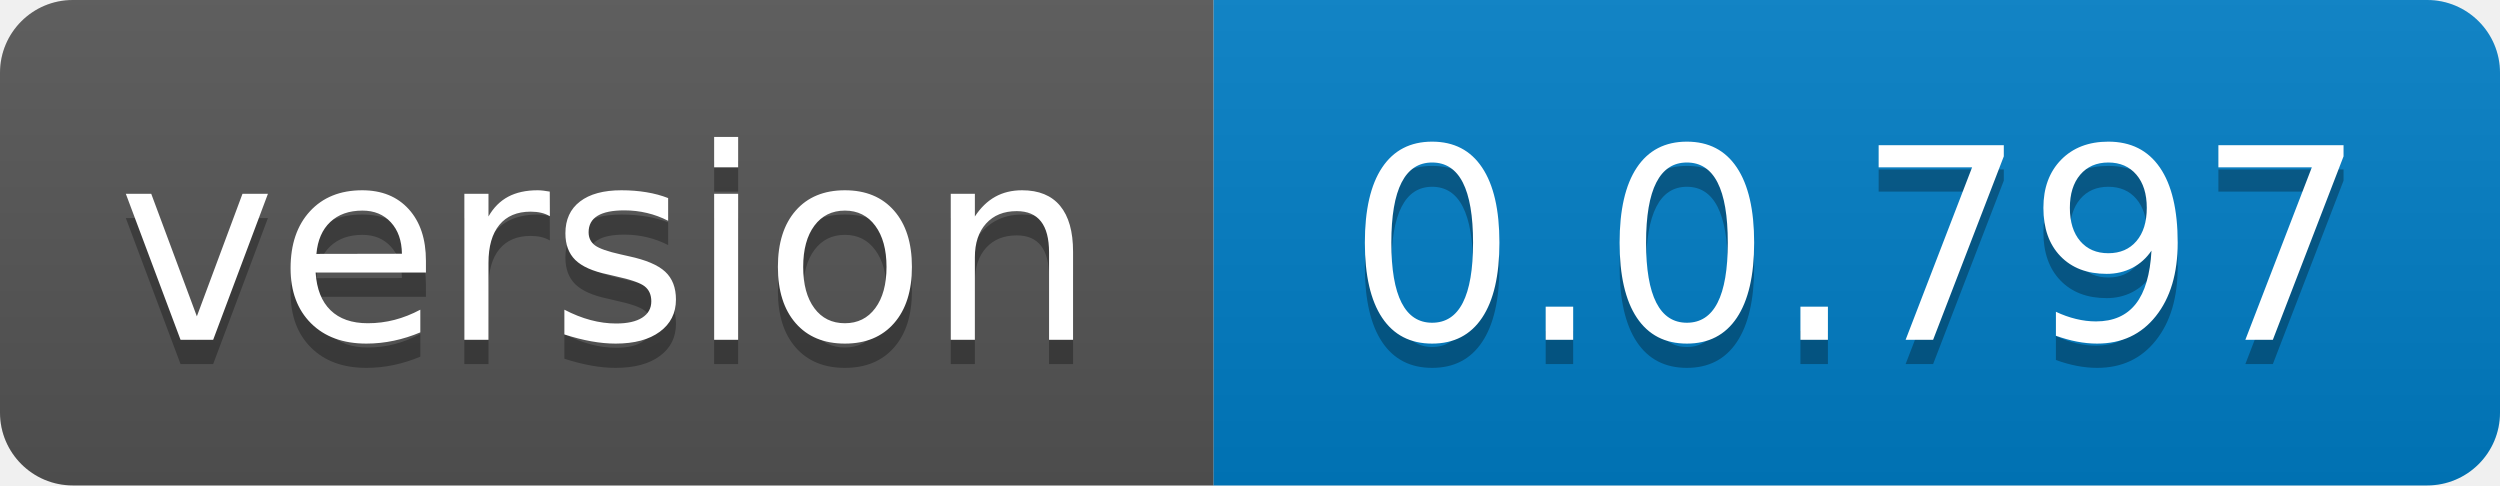
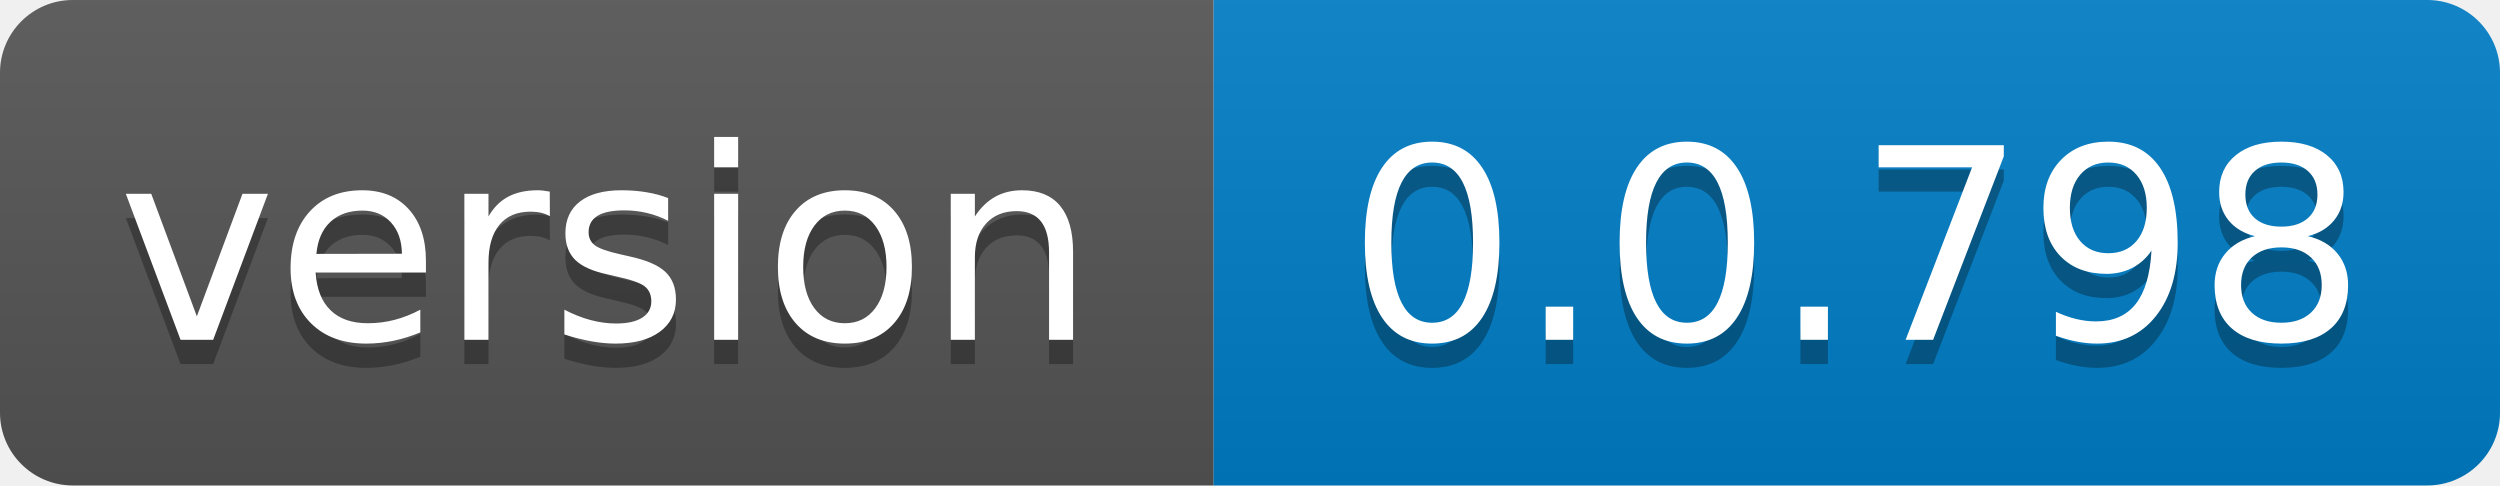
- <svg xmlns="http://www.w3.org/2000/svg" width="103" height="20" role="img" aria-label="version: 0.0.797">
+ <svg xmlns="http://www.w3.org/2000/svg" width="103" height="20" role="img" aria-label="version: 0.0.798">
  <linearGradient id="s" x2="0" y2="100%">
    <stop offset="0" stop-color="#bbb" stop-opacity=".1" />
    <stop offset="1" stop-opacity=".1" />
  </linearGradient>
  <clipPath id="r">
    <rect width="103" height="20" rx="3" fill="#fff" />
  </clipPath>
  <g clip-path="url(#r)">
    <rect width="50" height="20" fill="#555" />
    <rect x="50" width="53" height="20" fill="#007ec6" />
    <rect width="103" height="20" fill="url(#s)" />
  </g>
  <g fill="#fff" text-anchor="middle" font-family="Verdana,Geneva,DejaVu Sans,sans-serif" text-rendering="geometricPrecision" font-size="110">
    <text aria-hidden="true" x="250.0" transform="scale(.1)" textLength="400" y="150" fill="#010101" fill-opacity=".3">version</text>
    <text x="250.0" transform="scale(.1)" textLength="400" y="140" fill="#fff">version</text>
-     <text aria-hidden="true" x="765.0" transform="scale(.1)" textLength="430" y="150" fill="#010101" fill-opacity=".3">0.0.797</text>
-     <text x="765.0" transform="scale(.1)" textLength="430" y="140" fill="#fff">0.0.797</text>
+     <text aria-hidden="true" x="765.0" transform="scale(.1)" textLength="430" y="150" fill="#010101" fill-opacity=".3">0.0.798</text>
+     <text x="765.0" transform="scale(.1)" textLength="430" y="140" fill="#fff">0.0.798</text>
  </g>
</svg>
